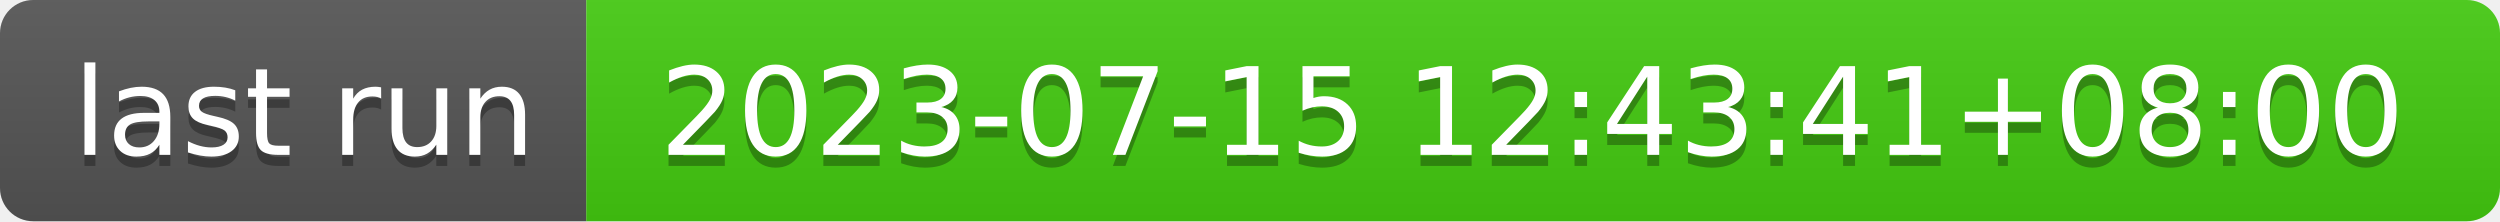
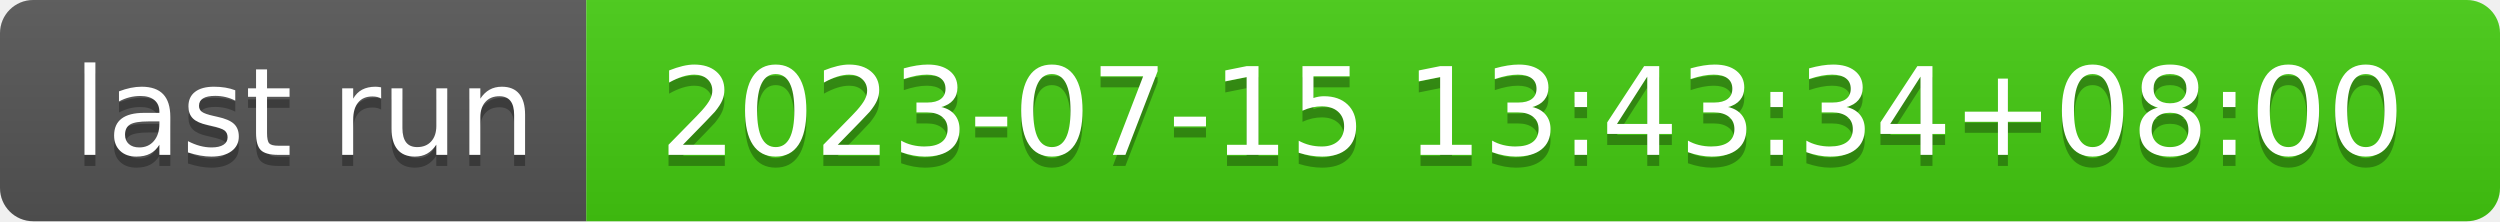
- <svg xmlns="http://www.w3.org/2000/svg" width="226" height="20" role="img" aria-label="last run: 2023-07-15 12:43:41+08:00">
+ <svg xmlns="http://www.w3.org/2000/svg" width="226" height="20" role="img" aria-label="last run: 2023-07-15 13:43:34+08:00">
  <linearGradient id="s" x2="0" y2="100%">
    <stop offset="0" stop-color="#bbb" stop-opacity=".1" />
    <stop offset="1" stop-opacity=".1" />
  </linearGradient>
  <clipPath id="r">
    <rect width="226" height="20" rx="3" fill="#fff" />
  </clipPath>
  <g clip-path="url(#r)">
    <rect width="53" height="20" fill="#555" />
    <rect x="53" width="173" height="20" fill="#4c1" />
    <rect width="226" height="20" fill="url(#s)" />
  </g>
  <g fill="#fff" text-anchor="middle" font-family="Verdana,Geneva,DejaVu Sans,sans-serif" text-rendering="geometricPrecision" font-size="110">
    <text aria-hidden="true" x="275" y="150" fill="#010101" fill-opacity=".3" transform="scale(.1)" textLength="430">last run</text>
    <text x="275" y="140" transform="scale(.1)" fill="#fff" textLength="430">last run</text>
-     <text aria-hidden="true" x="1385" y="150" fill="#010101" fill-opacity=".3" transform="scale(.1)" textLength="1630">2023-07-15 12:43:41+08:00</text>
-     <text x="1385" y="140" transform="scale(.1)" fill="#fff" textLength="1630">2023-07-15 12:43:41+08:00</text>
+     <text aria-hidden="true" x="1385" y="150" fill="#010101" fill-opacity=".3" transform="scale(.1)" textLength="1630">2023-07-15 13:43:34+08:00</text>
+     <text x="1385" y="140" transform="scale(.1)" fill="#fff" textLength="1630">2023-07-15 13:43:34+08:00</text>
  </g>
</svg>
